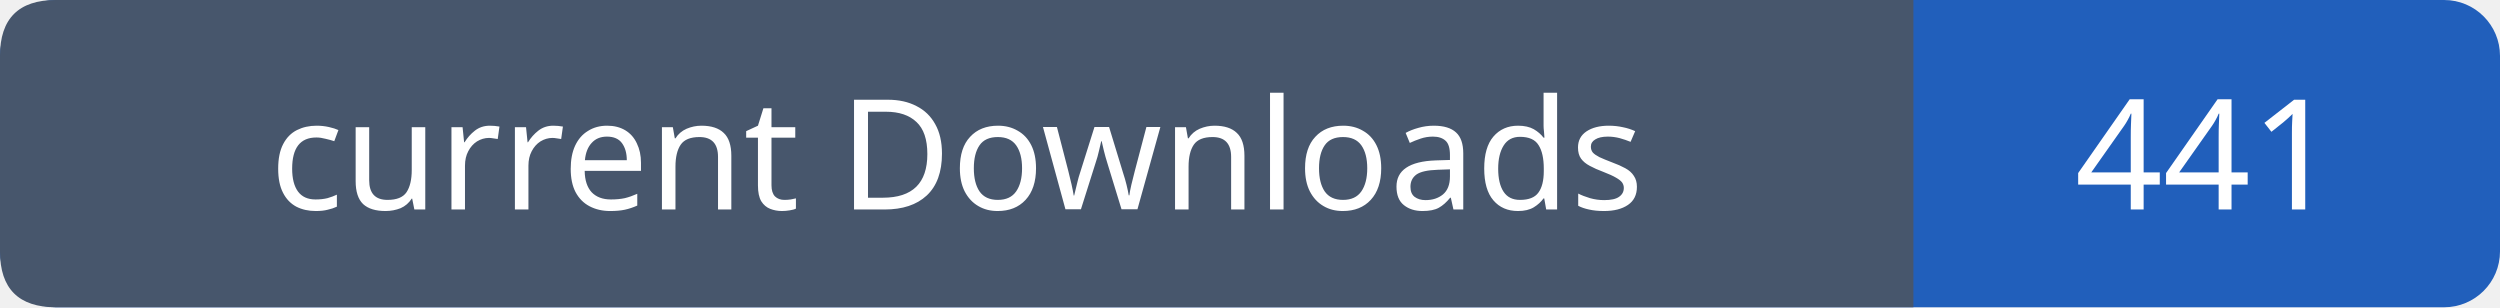
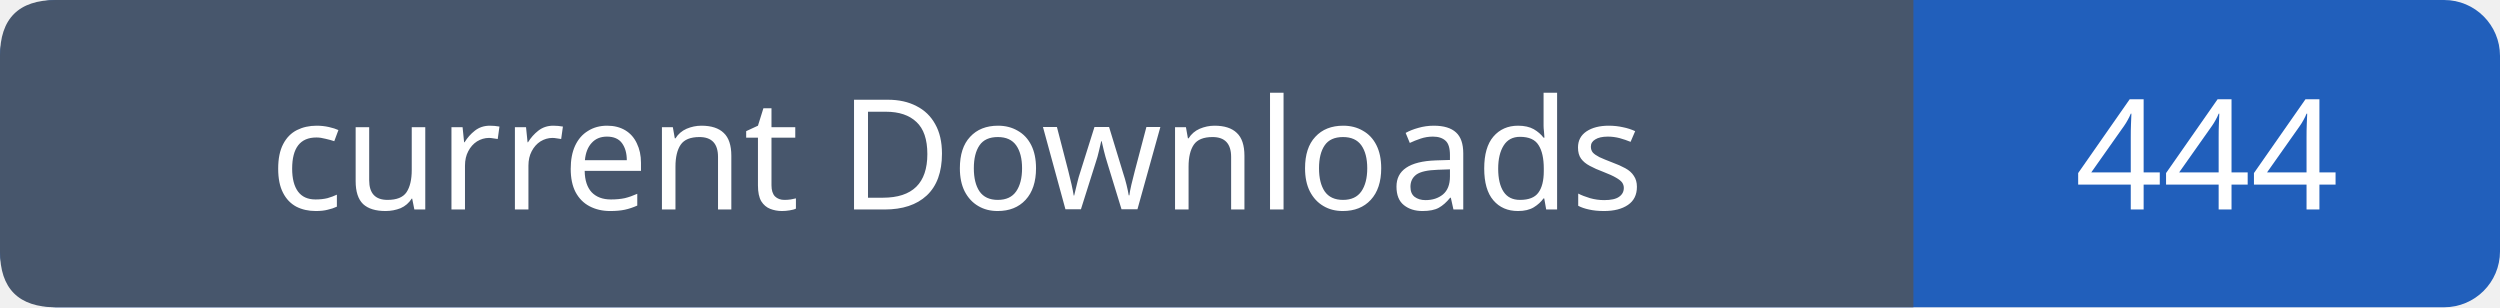
- <svg xmlns="http://www.w3.org/2000/svg" width="179" height="22" role="img" aria-label="current Downloads: 441">
+ <svg xmlns="http://www.w3.org/2000/svg" width="179" height="22" role="img" aria-label="current Downloads: 444">
  <rect width="179" height="22" rx="4" fill="#215fbb" />
  <path fill="#47566c" d="M4 0h133v22H4q-4 0-4-4V4q0-4 4-4" />
  <g font-family="Verdana,sans-serif" font-size="11" fill="white" text-anchor="middle">
    <text x="68.5" y="15">current Downloads</text>
-     <text x="158.0" y="15">441</text>
+     <text x="158.0" y="15">444</text>
  </g>
</svg>
